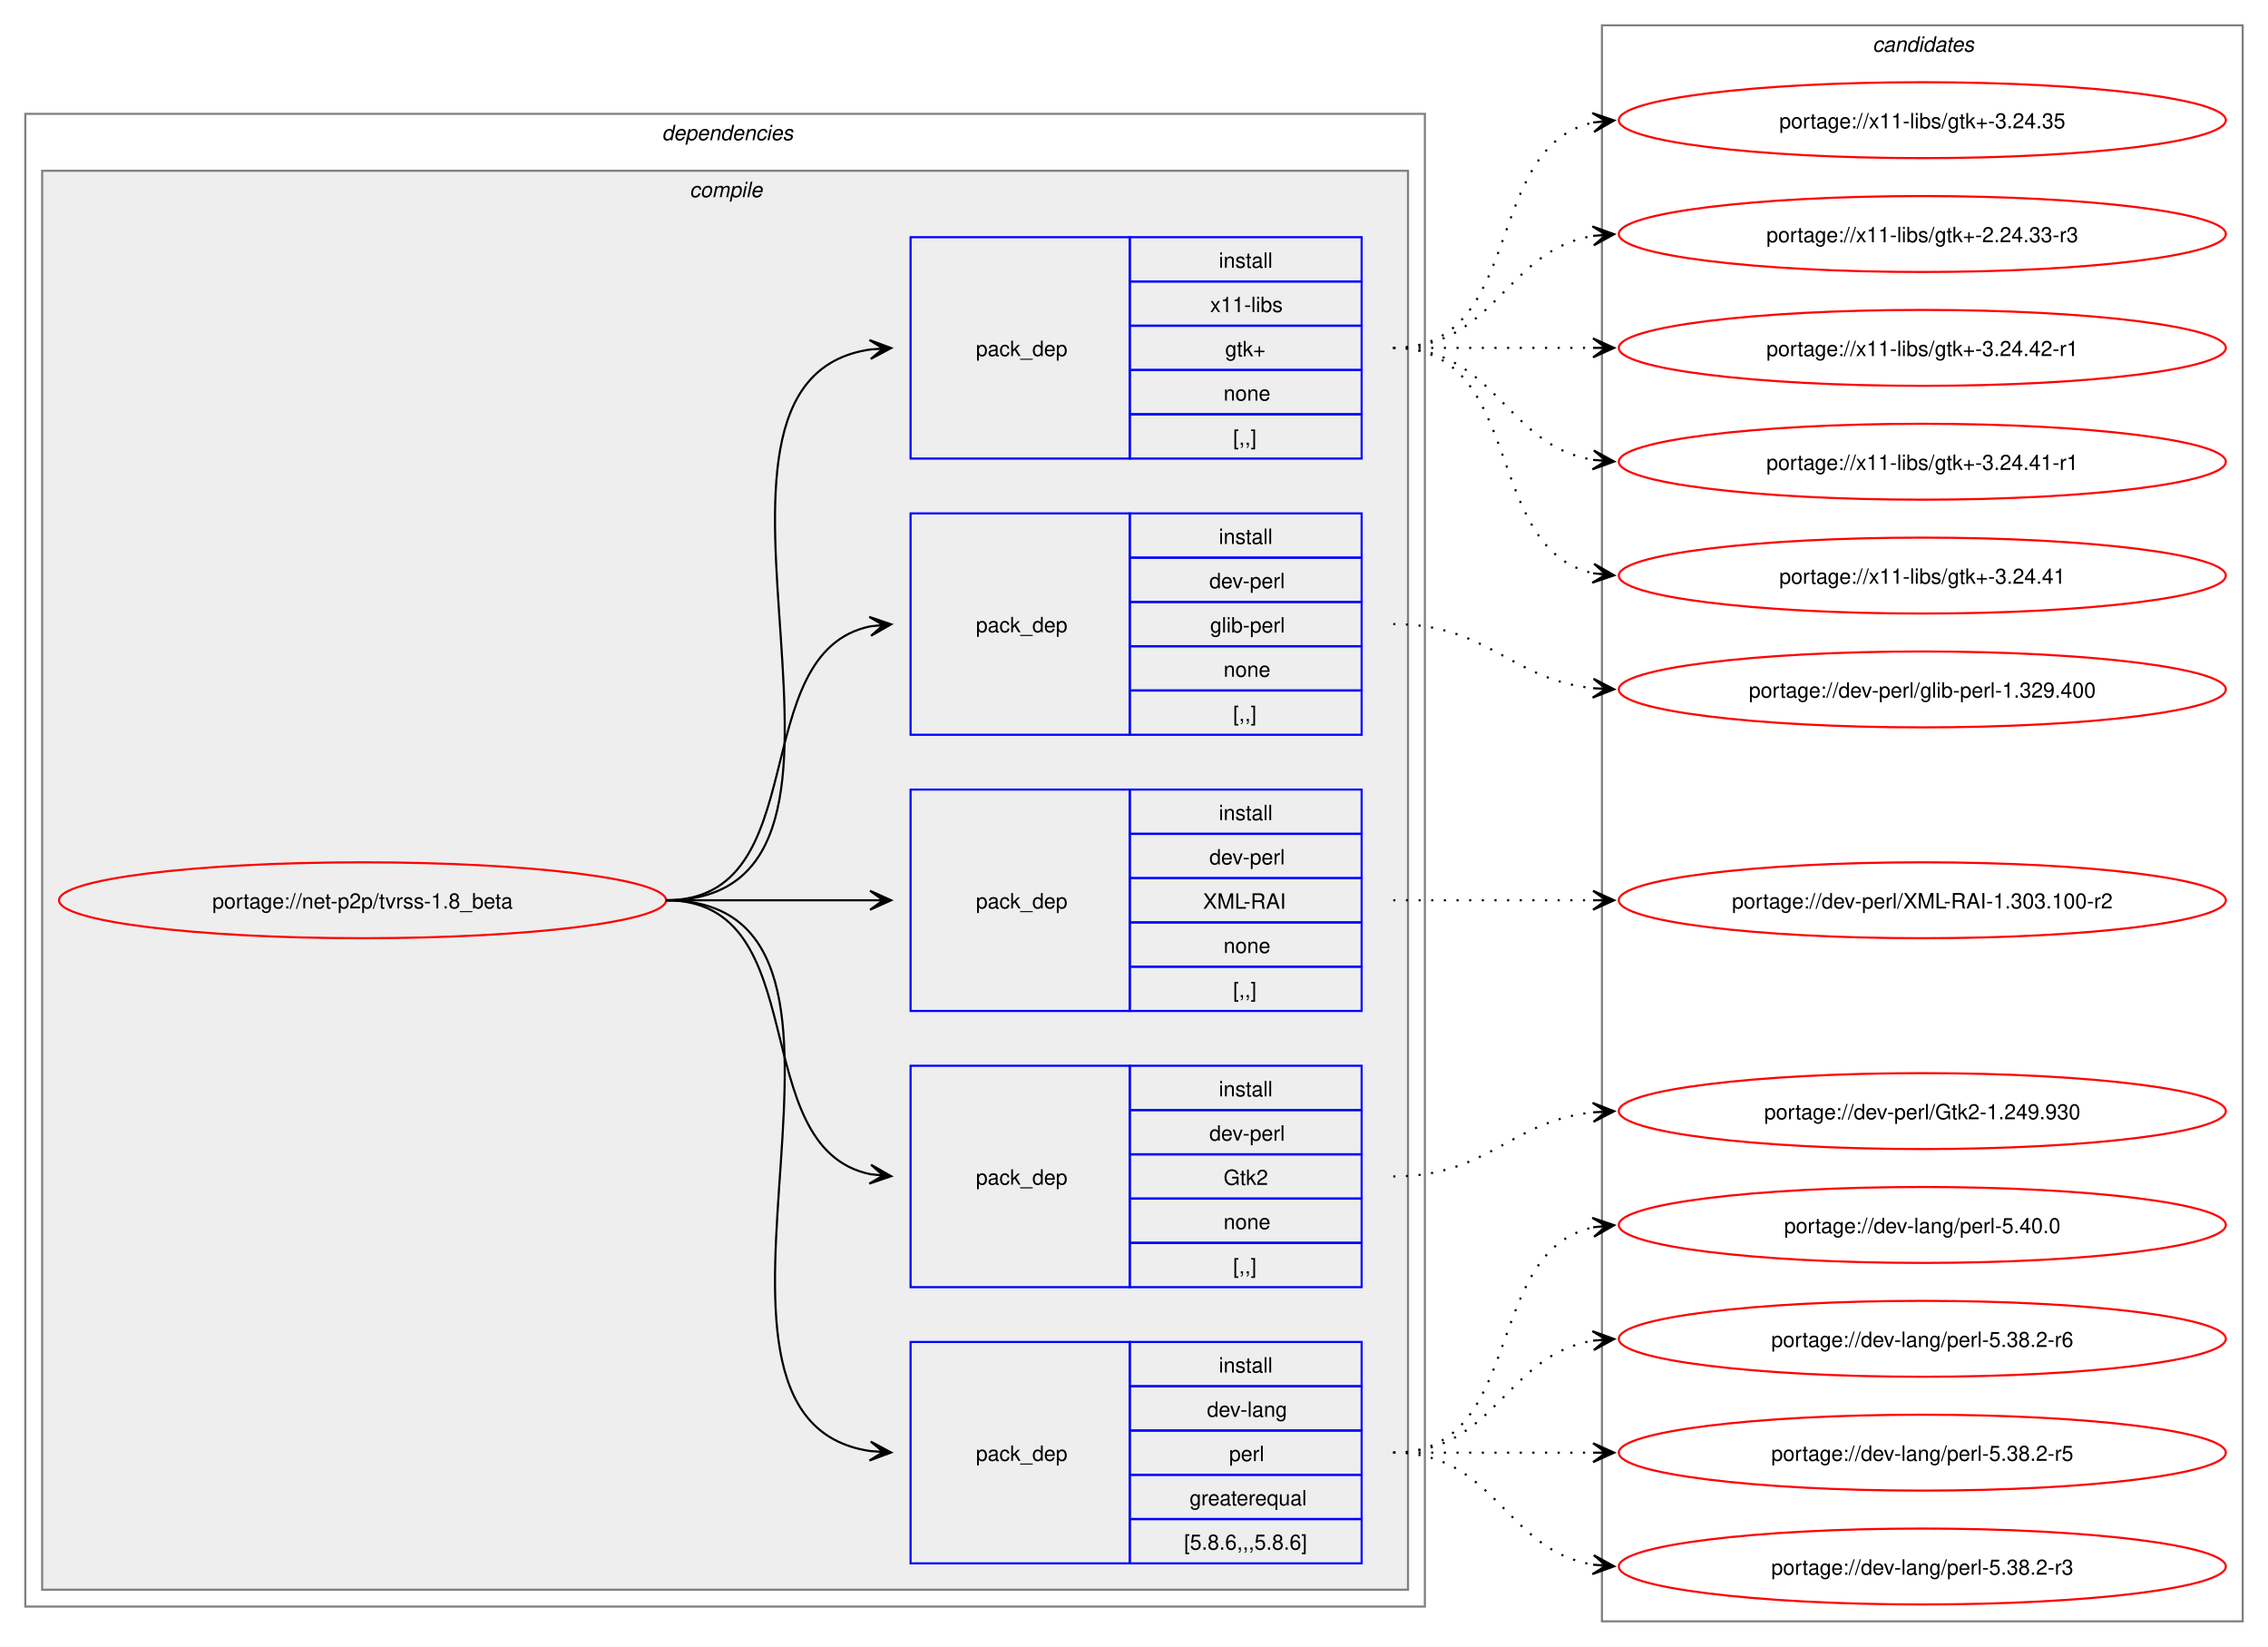
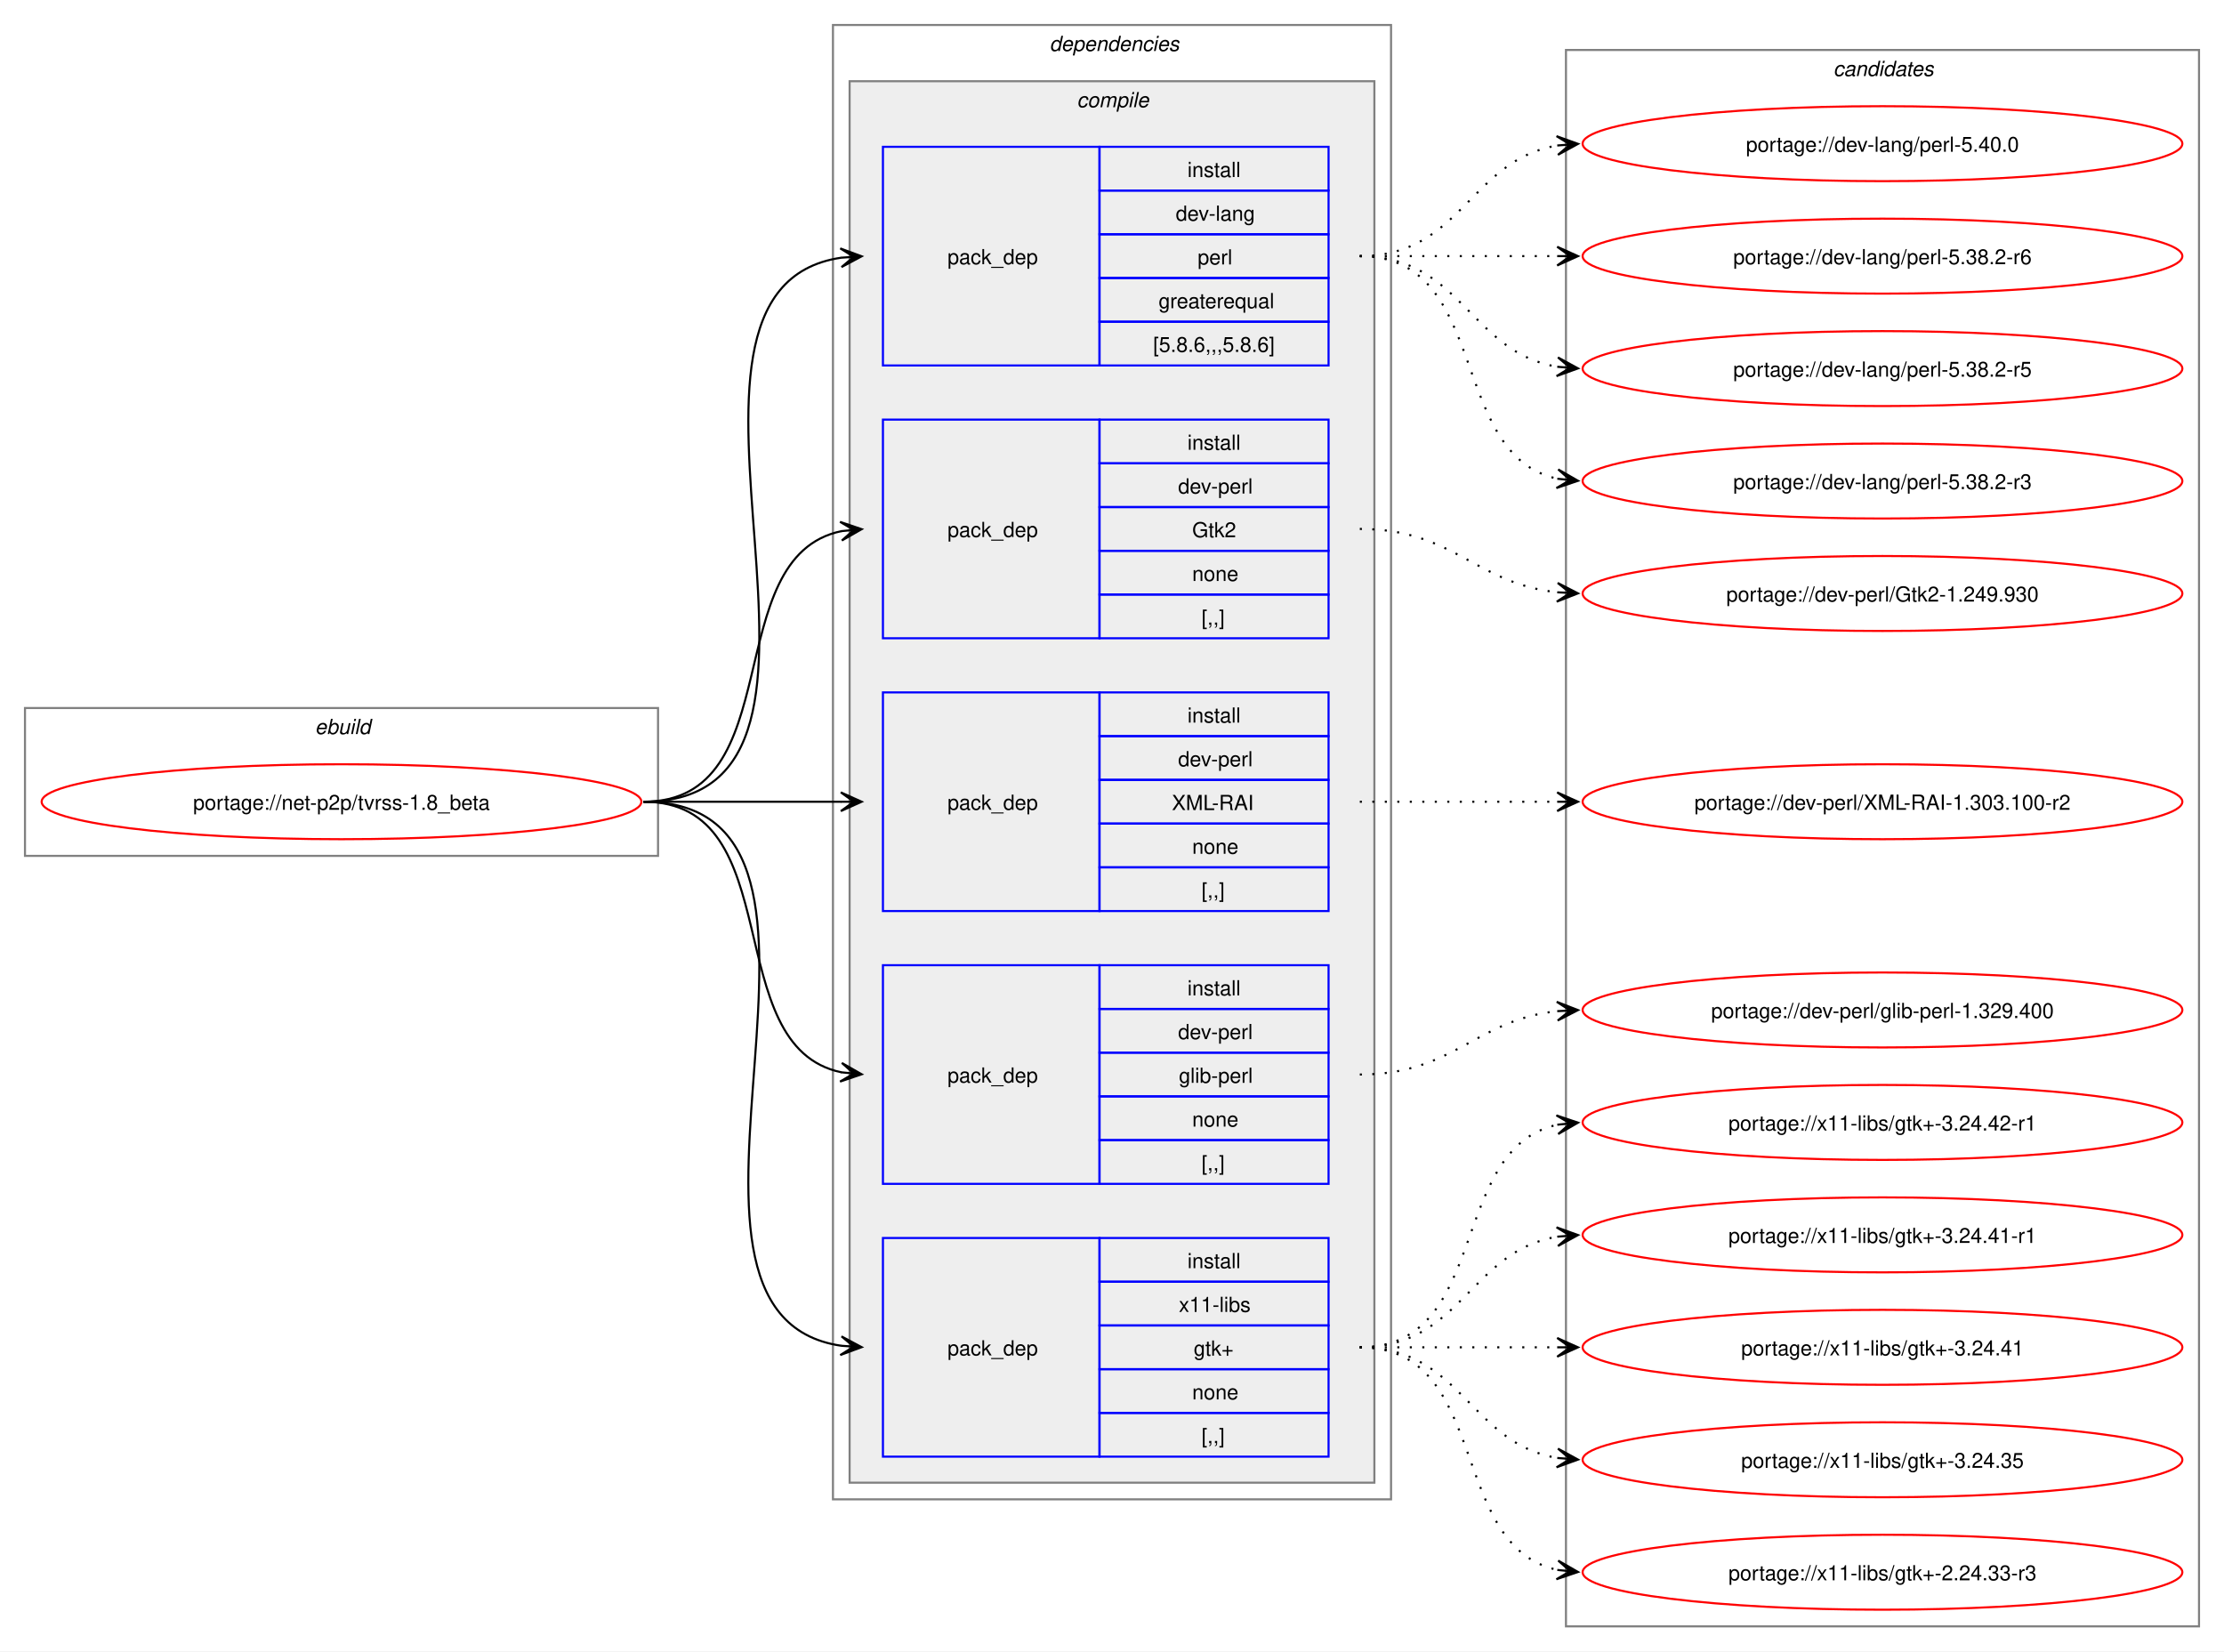
- <svg xmlns="http://www.w3.org/2000/svg" xmlns:xlink="http://www.w3.org/1999/xlink" width="1076pt" height="781pt" viewBox="0.00 0.00 1076.00 781.00">
-   <g id="graph0" class="graph" transform="scale(1 1) rotate(0) translate(4 777)">
-     <polygon fill="white" stroke="none" points="-4,4 -4,-777 1072,-777 1072,4 -4,4" />
+ <svg xmlns="http://www.w3.org/2000/svg" xmlns:xlink="http://www.w3.org/1999/xlink" width="1068pt" height="793pt" viewBox="0.00 0.00 1068.00 793.00">
+   <g id="graph0" class="graph" transform="scale(1 1) rotate(0) translate(4 789)">
+     <polygon fill="white" stroke="none" points="-4,4 -4,-789 1064,-789 1064,4 -4,4" />
+     <g id="clust1" class="cluster">
+       <polygon fill="none" stroke="gray" points="8,-378 8,-449 312,-449 312,-378 8,-378" />
+       <text text-anchor="start" x="147.25" y="-436.5" font-family="Helvetica,sans-Serif" font-style="italic" font-size="10.00">ebuild</text>
+     </g>
    <g id="clust2" class="cluster">
-       <polygon fill="none" stroke="gray" points="8,-15 8,-723 672,-723 672,-15 8,-15" />
-       <text text-anchor="start" x="310" y="-710.5" font-family="Helvetica,sans-Serif" font-style="italic" font-size="10.00">dependencies</text>
+       <polygon fill="none" stroke="gray" points="396,-69 396,-777 664,-777 664,-69 396,-69" />
+       <text text-anchor="start" x="500" y="-764.5" font-family="Helvetica,sans-Serif" font-style="italic" font-size="10.00">dependencies</text>
    </g>
    <g id="clust3" class="cluster">
-       <polygon fill="#eeeeee" stroke="gray" points="16,-23 16,-696 664,-696 664,-23 16,-23" />
-       <text text-anchor="start" x="323.12" y="-683.5" font-family="Helvetica,sans-Serif" font-style="italic" font-size="10.00">compile</text>
+       <polygon fill="#eeeeee" stroke="gray" points="404,-77 404,-750 656,-750 656,-77 404,-77" />
+       <text text-anchor="start" x="513.12" y="-737.5" font-family="Helvetica,sans-Serif" font-style="italic" font-size="10.00">compile</text>
    </g>
    <g id="clust11" class="cluster">
-       <polygon fill="none" stroke="gray" points="756,-8 756,-765 1060,-765 1060,-8 756,-8" />
-       <text text-anchor="start" x="884.38" y="-752.5" font-family="Helvetica,sans-Serif" font-style="italic" font-size="10.00">candidates</text>
+       <polygon fill="none" stroke="gray" points="748,-8 748,-765 1052,-765 1052,-8 748,-8" />
+       <text text-anchor="start" x="876.38" y="-752.5" font-family="Helvetica,sans-Serif" font-style="italic" font-size="10.00">candidates</text>
    </g>
    <g id="node1" class="node">
      <g id="a_node1">
        <a xlink:href="../net-p2p/tvrss-1.8_beta.svg" xlink:title="portage://net-p2p/tvrss-1.8_beta">
-           <ellipse fill="none" stroke="red" cx="168" cy="-350" rx="144" ry="18" />
-           <text text-anchor="middle" x="168" y="-346.12" font-family="Helvetica,sans-Serif" font-size="10.00">portage://net-p2p/tvrss-1.8_beta</text>
+           <ellipse fill="none" stroke="red" cx="160" cy="-404" rx="144" ry="18" />
+           <text text-anchor="middle" x="160" y="-400.12" font-family="Helvetica,sans-Serif" font-size="10.00">portage://net-p2p/tvrss-1.8_beta</text>
        </a>
      </g>
    </g>
    <g id="node2" class="node">
-       <polygon fill="none" stroke="blue" points="428,-35.5 428,-140.5 532,-140.5 532,-35.5 428,-35.5" />
-       <text text-anchor="start" x="459" y="-84.12" font-family="Helvetica,sans-Serif" font-size="10.00">pack_dep</text>
-       <polygon fill="none" stroke="blue" points="532,-119.5 532,-140.5 642,-140.5 642,-119.5 532,-119.5" />
-       <text text-anchor="start" x="574.25" y="-126" font-family="Helvetica,sans-Serif" font-size="10.00">install</text>
-       <polygon fill="none" stroke="blue" points="532,-98.5 532,-119.5 642,-119.5 642,-98.5 532,-98.5" />
-       <text text-anchor="start" x="568.62" y="-105" font-family="Helvetica,sans-Serif" font-size="10.00">dev-lang</text>
-       <polygon fill="none" stroke="blue" points="532,-77.5 532,-98.5 642,-98.5 642,-77.5 532,-77.5" />
-       <text text-anchor="start" x="579.12" y="-84" font-family="Helvetica,sans-Serif" font-size="10.00">perl</text>
-       <polygon fill="none" stroke="blue" points="532,-56.5 532,-77.5 642,-77.5 642,-56.5 532,-56.5" />
-       <text text-anchor="start" x="560.38" y="-63" font-family="Helvetica,sans-Serif" font-size="10.00">greaterequal</text>
-       <polygon fill="none" stroke="blue" points="532,-35.5 532,-56.5 642,-56.5 642,-35.5 532,-35.5" />
-       <text text-anchor="start" x="557.75" y="-42" font-family="Helvetica,sans-Serif" font-size="10.00">[5.8.6,,,5.8.6]</text>
+       <polygon fill="none" stroke="blue" points="420,-613.5 420,-718.5 524,-718.5 524,-613.5 420,-613.5" />
+       <text text-anchor="start" x="451" y="-662.12" font-family="Helvetica,sans-Serif" font-size="10.00">pack_dep</text>
+       <polygon fill="none" stroke="blue" points="524,-697.5 524,-718.5 634,-718.5 634,-697.5 524,-697.5" />
+       <text text-anchor="start" x="566.25" y="-704" font-family="Helvetica,sans-Serif" font-size="10.00">install</text>
+       <polygon fill="none" stroke="blue" points="524,-676.5 524,-697.5 634,-697.5 634,-676.5 524,-676.5" />
+       <text text-anchor="start" x="560.62" y="-683" font-family="Helvetica,sans-Serif" font-size="10.00">dev-lang</text>
+       <polygon fill="none" stroke="blue" points="524,-655.5 524,-676.5 634,-676.5 634,-655.5 524,-655.5" />
+       <text text-anchor="start" x="571.12" y="-662" font-family="Helvetica,sans-Serif" font-size="10.00">perl</text>
+       <polygon fill="none" stroke="blue" points="524,-634.5 524,-655.5 634,-655.5 634,-634.5 524,-634.5" />
+       <text text-anchor="start" x="552.38" y="-641" font-family="Helvetica,sans-Serif" font-size="10.00">greaterequal</text>
+       <polygon fill="none" stroke="blue" points="524,-613.5 524,-634.5 634,-634.5 634,-613.5 524,-613.5" />
+       <text text-anchor="start" x="549.75" y="-620" font-family="Helvetica,sans-Serif" font-size="10.00">[5.8.6,,,5.8.6]</text>
    </g>
    <g id="edge1" class="edge">
-       <path fill="none" stroke="black" d="M312,-350C434.01,-350 302.78,-104.12 408.97,-88.75" />
-       <polygon fill="black" stroke="black" points="418.78,-88.08 409.11,-93.25 415.01,-88.34 408.81,-88.76 408.81,-88.76 408.81,-88.76 415.01,-88.34 408.5,-84.27 418.78,-88.08" />
+       <path fill="none" stroke="black" d="M305,-404C426.69,-404 294.2,-649.88 400,-665.25" />
+       <polygon fill="black" stroke="black" points="409.78,-665.92 399.5,-669.72 406.01,-665.66 399.81,-665.24 399.81,-665.24 399.81,-665.24 406.01,-665.66 400.11,-660.75 409.78,-665.92" />
    </g>
    <g id="node3" class="node">
-       <polygon fill="none" stroke="blue" points="428,-166.5 428,-271.5 532,-271.5 532,-166.5 428,-166.5" />
-       <text text-anchor="start" x="459" y="-215.12" font-family="Helvetica,sans-Serif" font-size="10.00">pack_dep</text>
-       <polygon fill="none" stroke="blue" points="532,-250.5 532,-271.5 642,-271.5 642,-250.5 532,-250.5" />
-       <text text-anchor="start" x="574.25" y="-257" font-family="Helvetica,sans-Serif" font-size="10.00">install</text>
-       <polygon fill="none" stroke="blue" points="532,-229.5 532,-250.5 642,-250.5 642,-229.5 532,-229.5" />
-       <text text-anchor="start" x="569.75" y="-236" font-family="Helvetica,sans-Serif" font-size="10.00">dev-perl</text>
-       <polygon fill="none" stroke="blue" points="532,-208.5 532,-229.5 642,-229.5 642,-208.5 532,-208.5" />
-       <text text-anchor="start" x="576.5" y="-215" font-family="Helvetica,sans-Serif" font-size="10.00">Gtk2</text>
-       <polygon fill="none" stroke="blue" points="532,-187.5 532,-208.5 642,-208.5 642,-187.5 532,-187.5" />
-       <text text-anchor="start" x="576.5" y="-194" font-family="Helvetica,sans-Serif" font-size="10.00">none</text>
-       <polygon fill="none" stroke="blue" points="532,-166.5 532,-187.5 642,-187.5 642,-166.5 532,-166.5" />
-       <text text-anchor="start" x="581" y="-173" font-family="Helvetica,sans-Serif" font-size="10.00">[,,]</text>
+       <polygon fill="none" stroke="blue" points="420,-482.5 420,-587.5 524,-587.5 524,-482.5 420,-482.5" />
+       <text text-anchor="start" x="451" y="-531.12" font-family="Helvetica,sans-Serif" font-size="10.00">pack_dep</text>
+       <polygon fill="none" stroke="blue" points="524,-566.5 524,-587.5 634,-587.5 634,-566.5 524,-566.5" />
+       <text text-anchor="start" x="566.25" y="-573" font-family="Helvetica,sans-Serif" font-size="10.00">install</text>
+       <polygon fill="none" stroke="blue" points="524,-545.5 524,-566.5 634,-566.5 634,-545.5 524,-545.5" />
+       <text text-anchor="start" x="561.75" y="-552" font-family="Helvetica,sans-Serif" font-size="10.00">dev-perl</text>
+       <polygon fill="none" stroke="blue" points="524,-524.5 524,-545.5 634,-545.5 634,-524.5 524,-524.5" />
+       <text text-anchor="start" x="568.5" y="-531" font-family="Helvetica,sans-Serif" font-size="10.00">Gtk2</text>
+       <polygon fill="none" stroke="blue" points="524,-503.5 524,-524.5 634,-524.5 634,-503.5 524,-503.5" />
+       <text text-anchor="start" x="568.5" y="-510" font-family="Helvetica,sans-Serif" font-size="10.00">none</text>
+       <polygon fill="none" stroke="blue" points="524,-482.5 524,-503.5 634,-503.5 634,-482.5 524,-482.5" />
+       <text text-anchor="start" x="573" y="-489" font-family="Helvetica,sans-Serif" font-size="10.00">[,,]</text>
    </g>
    <g id="edge2" class="edge">
-       <path fill="none" stroke="black" d="M312,-350C383.48,-350 348.74,-232.45 409.02,-220.05" />
-       <polygon fill="black" stroke="black" points="418.79,-219.12 409.26,-224.55 415.02,-219.48 408.83,-220.07 408.83,-220.07 408.83,-220.07 415.02,-219.48 408.4,-215.59 418.79,-219.12" />
+       <path fill="none" stroke="black" d="M305,-404C375.95,-404 340.39,-521.55 400.11,-533.95" />
+       <polygon fill="black" stroke="black" points="409.79,-534.88 399.4,-538.4 406.02,-534.52 399.83,-533.92 399.83,-533.92 399.83,-533.92 406.02,-534.52 400.27,-529.44 409.79,-534.88" />
    </g>
    <g id="node4" class="node">
-       <polygon fill="none" stroke="blue" points="428,-297.5 428,-402.5 532,-402.5 532,-297.5 428,-297.5" />
-       <text text-anchor="start" x="459" y="-346.12" font-family="Helvetica,sans-Serif" font-size="10.00">pack_dep</text>
-       <polygon fill="none" stroke="blue" points="532,-381.5 532,-402.5 642,-402.5 642,-381.5 532,-381.5" />
-       <text text-anchor="start" x="574.25" y="-388" font-family="Helvetica,sans-Serif" font-size="10.00">install</text>
-       <polygon fill="none" stroke="blue" points="532,-360.5 532,-381.5 642,-381.5 642,-360.5 532,-360.5" />
-       <text text-anchor="start" x="569.75" y="-367" font-family="Helvetica,sans-Serif" font-size="10.00">dev-perl</text>
-       <polygon fill="none" stroke="blue" points="532,-339.5 532,-360.5 642,-360.5 642,-339.5 532,-339.5" />
-       <text text-anchor="start" x="566.75" y="-346" font-family="Helvetica,sans-Serif" font-size="10.00">XML-RAI</text>
-       <polygon fill="none" stroke="blue" points="532,-318.5 532,-339.5 642,-339.5 642,-318.5 532,-318.5" />
-       <text text-anchor="start" x="576.5" y="-325" font-family="Helvetica,sans-Serif" font-size="10.00">none</text>
-       <polygon fill="none" stroke="blue" points="532,-297.5 532,-318.5 642,-318.5 642,-297.5 532,-297.5" />
-       <text text-anchor="start" x="581" y="-304" font-family="Helvetica,sans-Serif" font-size="10.00">[,,]</text>
+       <polygon fill="none" stroke="blue" points="420,-351.5 420,-456.5 524,-456.5 524,-351.5 420,-351.5" />
+       <text text-anchor="start" x="451" y="-400.12" font-family="Helvetica,sans-Serif" font-size="10.00">pack_dep</text>
+       <polygon fill="none" stroke="blue" points="524,-435.5 524,-456.5 634,-456.5 634,-435.5 524,-435.5" />
+       <text text-anchor="start" x="566.25" y="-442" font-family="Helvetica,sans-Serif" font-size="10.00">install</text>
+       <polygon fill="none" stroke="blue" points="524,-414.5 524,-435.5 634,-435.5 634,-414.5 524,-414.5" />
+       <text text-anchor="start" x="561.75" y="-421" font-family="Helvetica,sans-Serif" font-size="10.00">dev-perl</text>
+       <polygon fill="none" stroke="blue" points="524,-393.5 524,-414.5 634,-414.5 634,-393.5 524,-393.5" />
+       <text text-anchor="start" x="558.75" y="-400" font-family="Helvetica,sans-Serif" font-size="10.00">XML-RAI</text>
+       <polygon fill="none" stroke="blue" points="524,-372.5 524,-393.5 634,-393.5 634,-372.5 524,-372.5" />
+       <text text-anchor="start" x="568.5" y="-379" font-family="Helvetica,sans-Serif" font-size="10.00">none</text>
+       <polygon fill="none" stroke="blue" points="524,-351.5 524,-372.5 634,-372.5 634,-351.5 524,-351.5" />
+       <text text-anchor="start" x="573" y="-358" font-family="Helvetica,sans-Serif" font-size="10.00">[,,]</text>
    </g>
    <g id="edge3" class="edge">
-       <path fill="none" stroke="black" d="M312,-350C356.06,-350 369.79,-350 408.87,-350" />
-       <polygon fill="black" stroke="black" points="418.78,-350 408.78,-354.5 415,-350 408.78,-350 408.78,-350 408.78,-350 415,-350 408.78,-345.5 418.78,-350" />
+       <path fill="none" stroke="black" d="M305,-404C348.25,-404 361.72,-404 400.08,-404" />
+       <polygon fill="black" stroke="black" points="409.78,-404 399.78,-408.5 406,-404 399.78,-404 399.78,-404 399.78,-404 406,-404 399.78,-399.5 409.78,-404" />
    </g>
    <g id="node5" class="node">
-       <polygon fill="none" stroke="blue" points="428,-428.5 428,-533.5 532,-533.5 532,-428.5 428,-428.5" />
-       <text text-anchor="start" x="459" y="-477.12" font-family="Helvetica,sans-Serif" font-size="10.00">pack_dep</text>
-       <polygon fill="none" stroke="blue" points="532,-512.5 532,-533.5 642,-533.5 642,-512.5 532,-512.5" />
-       <text text-anchor="start" x="574.25" y="-519" font-family="Helvetica,sans-Serif" font-size="10.00">install</text>
-       <polygon fill="none" stroke="blue" points="532,-491.5 532,-512.5 642,-512.5 642,-491.5 532,-491.5" />
-       <text text-anchor="start" x="569.75" y="-498" font-family="Helvetica,sans-Serif" font-size="10.00">dev-perl</text>
-       <polygon fill="none" stroke="blue" points="532,-470.5 532,-491.5 642,-491.5 642,-470.5 532,-470.5" />
-       <text text-anchor="start" x="570.12" y="-477" font-family="Helvetica,sans-Serif" font-size="10.00">glib-perl</text>
-       <polygon fill="none" stroke="blue" points="532,-449.5 532,-470.5 642,-470.5 642,-449.5 532,-449.5" />
-       <text text-anchor="start" x="576.5" y="-456" font-family="Helvetica,sans-Serif" font-size="10.00">none</text>
-       <polygon fill="none" stroke="blue" points="532,-428.5 532,-449.5 642,-449.5 642,-428.5 532,-428.5" />
-       <text text-anchor="start" x="581" y="-435" font-family="Helvetica,sans-Serif" font-size="10.00">[,,]</text>
+       <polygon fill="none" stroke="blue" points="420,-220.5 420,-325.5 524,-325.5 524,-220.5 420,-220.5" />
+       <text text-anchor="start" x="451" y="-269.12" font-family="Helvetica,sans-Serif" font-size="10.00">pack_dep</text>
+       <polygon fill="none" stroke="blue" points="524,-304.5 524,-325.5 634,-325.5 634,-304.5 524,-304.5" />
+       <text text-anchor="start" x="566.25" y="-311" font-family="Helvetica,sans-Serif" font-size="10.00">install</text>
+       <polygon fill="none" stroke="blue" points="524,-283.5 524,-304.5 634,-304.5 634,-283.5 524,-283.5" />
+       <text text-anchor="start" x="561.75" y="-290" font-family="Helvetica,sans-Serif" font-size="10.00">dev-perl</text>
+       <polygon fill="none" stroke="blue" points="524,-262.5 524,-283.5 634,-283.5 634,-262.5 524,-262.5" />
+       <text text-anchor="start" x="562.12" y="-269" font-family="Helvetica,sans-Serif" font-size="10.00">glib-perl</text>
+       <polygon fill="none" stroke="blue" points="524,-241.5 524,-262.5 634,-262.5 634,-241.5 524,-241.5" />
+       <text text-anchor="start" x="568.5" y="-248" font-family="Helvetica,sans-Serif" font-size="10.00">none</text>
+       <polygon fill="none" stroke="blue" points="524,-220.5 524,-241.5 634,-241.5 634,-220.5 524,-220.5" />
+       <text text-anchor="start" x="573" y="-227" font-family="Helvetica,sans-Serif" font-size="10.00">[,,]</text>
    </g>
    <g id="edge4" class="edge">
-       <path fill="none" stroke="black" d="M312,-350C383.48,-350 348.74,-467.55 409.02,-479.95" />
-       <polygon fill="black" stroke="black" points="418.79,-480.88 408.4,-484.41 415.02,-480.52 408.83,-479.93 408.83,-479.93 408.83,-479.93 415.02,-480.52 409.26,-475.45 418.79,-480.88" />
+       <path fill="none" stroke="black" d="M305,-404C375.95,-404 340.39,-286.45 400.11,-274.05" />
+       <polygon fill="black" stroke="black" points="409.79,-273.12 400.27,-278.56 406.02,-273.48 399.83,-274.08 399.83,-274.08 399.83,-274.08 406.02,-273.48 399.4,-269.6 409.79,-273.12" />
    </g>
    <g id="node6" class="node">
-       <polygon fill="none" stroke="blue" points="428,-559.5 428,-664.5 532,-664.5 532,-559.5 428,-559.5" />
-       <text text-anchor="start" x="459" y="-608.12" font-family="Helvetica,sans-Serif" font-size="10.00">pack_dep</text>
-       <polygon fill="none" stroke="blue" points="532,-643.5 532,-664.5 642,-664.5 642,-643.5 532,-643.5" />
-       <text text-anchor="start" x="574.25" y="-650" font-family="Helvetica,sans-Serif" font-size="10.00">install</text>
-       <polygon fill="none" stroke="blue" points="532,-622.5 532,-643.5 642,-643.5 642,-622.5 532,-622.5" />
-       <text text-anchor="start" x="570.12" y="-629" font-family="Helvetica,sans-Serif" font-size="10.00">x11-libs</text>
-       <polygon fill="none" stroke="blue" points="532,-601.5 532,-622.5 642,-622.5 642,-601.5 532,-601.5" />
-       <text text-anchor="start" x="577.25" y="-608" font-family="Helvetica,sans-Serif" font-size="10.00">gtk+</text>
-       <polygon fill="none" stroke="blue" points="532,-580.5 532,-601.5 642,-601.5 642,-580.5 532,-580.5" />
-       <text text-anchor="start" x="576.5" y="-587" font-family="Helvetica,sans-Serif" font-size="10.00">none</text>
-       <polygon fill="none" stroke="blue" points="532,-559.5 532,-580.5 642,-580.5 642,-559.5 532,-559.5" />
-       <text text-anchor="start" x="581" y="-566" font-family="Helvetica,sans-Serif" font-size="10.00">[,,]</text>
+       <polygon fill="none" stroke="blue" points="420,-89.5 420,-194.5 524,-194.5 524,-89.5 420,-89.5" />
+       <text text-anchor="start" x="451" y="-138.12" font-family="Helvetica,sans-Serif" font-size="10.00">pack_dep</text>
+       <polygon fill="none" stroke="blue" points="524,-173.5 524,-194.5 634,-194.5 634,-173.5 524,-173.5" />
+       <text text-anchor="start" x="566.25" y="-180" font-family="Helvetica,sans-Serif" font-size="10.00">install</text>
+       <polygon fill="none" stroke="blue" points="524,-152.5 524,-173.5 634,-173.5 634,-152.5 524,-152.5" />
+       <text text-anchor="start" x="562.12" y="-159" font-family="Helvetica,sans-Serif" font-size="10.00">x11-libs</text>
+       <polygon fill="none" stroke="blue" points="524,-131.5 524,-152.5 634,-152.5 634,-131.5 524,-131.5" />
+       <text text-anchor="start" x="569.25" y="-138" font-family="Helvetica,sans-Serif" font-size="10.00">gtk+</text>
+       <polygon fill="none" stroke="blue" points="524,-110.5 524,-131.5 634,-131.5 634,-110.5 524,-110.5" />
+       <text text-anchor="start" x="568.5" y="-117" font-family="Helvetica,sans-Serif" font-size="10.00">none</text>
+       <polygon fill="none" stroke="blue" points="524,-89.5 524,-110.5 634,-110.5 634,-89.5 524,-89.5" />
+       <text text-anchor="start" x="573" y="-96" font-family="Helvetica,sans-Serif" font-size="10.00">[,,]</text>
    </g>
    <g id="edge5" class="edge">
-       <path fill="none" stroke="black" d="M312,-350C434.01,-350 302.78,-595.88 408.97,-611.25" />
-       <polygon fill="black" stroke="black" points="418.78,-611.92 408.5,-615.73 415.01,-611.66 408.81,-611.24 408.81,-611.24 408.81,-611.24 415.01,-611.66 409.11,-606.75 418.78,-611.92" />
+       <path fill="none" stroke="black" d="M305,-404C426.69,-404 294.2,-158.12 400,-142.75" />
+       <polygon fill="black" stroke="black" points="409.78,-142.08 400.11,-147.25 406.01,-142.34 399.81,-142.76 399.81,-142.76 399.81,-142.76 406.01,-142.34 399.5,-138.28 409.78,-142.08" />
    </g>
    <g id="node7" class="node">
      <g id="a_node7">
        <a xlink:href="../dev-lang/perl-5.40.0.svg" xlink:title="portage://dev-lang/perl-5.40.0">
-           <ellipse fill="none" stroke="red" cx="908" cy="-196" rx="144" ry="18" />
-           <text text-anchor="middle" x="908" y="-192.12" font-family="Helvetica,sans-Serif" font-size="10.00">portage://dev-lang/perl-5.40.0</text>
+           <ellipse fill="none" stroke="red" cx="900" cy="-720" rx="144" ry="18" />
+           <text text-anchor="middle" x="900" y="-716.12" font-family="Helvetica,sans-Serif" font-size="10.00">portage://dev-lang/perl-5.40.0</text>
        </a>
      </g>
    </g>
    <g id="edge6" class="edge">
-       <path fill="none" stroke="black" stroke-dasharray="1,5" d="M657,-88C720.32,-88 698.76,-183.71 752.13,-194.93" />
-       <polygon fill="black" stroke="black" points="761.79,-195.88 751.4,-199.38 758.02,-195.51 751.84,-194.9 751.84,-194.9 751.84,-194.9 758.02,-195.51 752.28,-190.42 761.79,-195.88" />
+       <path fill="none" stroke="black" stroke-dasharray="1,5" d="M649,-666C697.95,-666 701.8,-712.28 744.05,-719.15" />
+       <polygon fill="black" stroke="black" points="753.79,-719.91 743.47,-723.62 750.01,-719.61 743.82,-719.13 743.82,-719.13 743.82,-719.13 750.01,-719.61 744.16,-714.65 753.79,-719.91" />
    </g>
    <g id="node8" class="node">
      <g id="a_node8">
        <a xlink:href="../dev-lang/perl-5.38.2-r6.svg" xlink:title="portage://dev-lang/perl-5.38.2-r6">
-           <ellipse fill="none" stroke="red" cx="908" cy="-142" rx="144" ry="18" />
-           <text text-anchor="middle" x="908" y="-138.12" font-family="Helvetica,sans-Serif" font-size="10.00">portage://dev-lang/perl-5.38.2-r6</text>
+           <ellipse fill="none" stroke="red" cx="900" cy="-666" rx="144" ry="18" />
+           <text text-anchor="middle" x="900" y="-662.12" font-family="Helvetica,sans-Serif" font-size="10.00">portage://dev-lang/perl-5.38.2-r6</text>
        </a>
      </g>
    </g>
    <g id="edge7" class="edge">
-       <path fill="none" stroke="black" stroke-dasharray="1,5" d="M657,-88C705.95,-88 709.8,-134.28 752.05,-141.15" />
-       <polygon fill="black" stroke="black" points="761.79,-141.91 751.47,-145.62 758.01,-141.61 751.82,-141.13 751.82,-141.13 751.82,-141.13 758.01,-141.61 752.16,-136.65 761.79,-141.91" />
+       <path fill="none" stroke="black" stroke-dasharray="1,5" d="M649,-666C692.25,-666 705.72,-666 744.08,-666" />
+       <polygon fill="black" stroke="black" points="753.78,-666 743.78,-670.5 750,-666 743.78,-666 743.78,-666 743.78,-666 750,-666 743.78,-661.5 753.78,-666" />
    </g>
    <g id="node9" class="node">
      <g id="a_node9">
        <a xlink:href="../dev-lang/perl-5.38.2-r5.svg" xlink:title="portage://dev-lang/perl-5.38.2-r5">
-           <ellipse fill="none" stroke="red" cx="908" cy="-88" rx="144" ry="18" />
-           <text text-anchor="middle" x="908" y="-84.12" font-family="Helvetica,sans-Serif" font-size="10.00">portage://dev-lang/perl-5.38.2-r5</text>
+           <ellipse fill="none" stroke="red" cx="900" cy="-612" rx="144" ry="18" />
+           <text text-anchor="middle" x="900" y="-608.12" font-family="Helvetica,sans-Serif" font-size="10.00">portage://dev-lang/perl-5.38.2-r5</text>
        </a>
      </g>
    </g>
    <g id="edge8" class="edge">
-       <path fill="none" stroke="black" stroke-dasharray="1,5" d="M657,-88C700.25,-88 713.72,-88 752.08,-88" />
-       <polygon fill="black" stroke="black" points="761.78,-88 751.78,-92.5 758,-88 751.78,-88 751.78,-88 751.78,-88 758,-88 751.78,-83.5 761.78,-88" />
+       <path fill="none" stroke="black" stroke-dasharray="1,5" d="M649,-666C697.95,-666 701.8,-619.72 744.05,-612.85" />
+       <polygon fill="black" stroke="black" points="753.79,-612.09 744.16,-617.35 750.01,-612.39 743.82,-612.87 743.82,-612.87 743.82,-612.87 750.01,-612.39 743.47,-608.38 753.79,-612.09" />
    </g>
    <g id="node10" class="node">
      <g id="a_node10">
        <a xlink:href="../dev-lang/perl-5.38.2-r3.svg" xlink:title="portage://dev-lang/perl-5.38.2-r3">
-           <ellipse fill="none" stroke="red" cx="908" cy="-34" rx="144" ry="18" />
-           <text text-anchor="middle" x="908" y="-30.12" font-family="Helvetica,sans-Serif" font-size="10.00">portage://dev-lang/perl-5.38.2-r3</text>
+           <ellipse fill="none" stroke="red" cx="900" cy="-558" rx="144" ry="18" />
+           <text text-anchor="middle" x="900" y="-554.12" font-family="Helvetica,sans-Serif" font-size="10.00">portage://dev-lang/perl-5.38.2-r3</text>
        </a>
      </g>
    </g>
    <g id="edge9" class="edge">
-       <path fill="none" stroke="black" stroke-dasharray="1,5" d="M657,-88C705.95,-88 709.8,-41.72 752.05,-34.85" />
-       <polygon fill="black" stroke="black" points="761.79,-34.09 752.16,-39.35 758.01,-34.39 751.82,-34.87 751.82,-34.87 751.82,-34.87 758.01,-34.39 751.47,-30.38 761.79,-34.09" />
+       <path fill="none" stroke="black" stroke-dasharray="1,5" d="M649,-666C712.32,-666 690.76,-570.29 744.13,-559.07" />
+       <polygon fill="black" stroke="black" points="753.79,-558.12 744.28,-563.58 750.02,-558.49 743.84,-559.1 743.84,-559.1 743.84,-559.1 750.02,-558.49 743.4,-554.62 753.79,-558.12" />
    </g>
    <g id="node11" class="node">
      <g id="a_node11">
        <a xlink:href="../dev-perl/Gtk2-1.249.930.svg" xlink:title="portage://dev-perl/Gtk2-1.249.930">
-           <ellipse fill="none" stroke="red" cx="908" cy="-250" rx="144" ry="18" />
-           <text text-anchor="middle" x="908" y="-246.12" font-family="Helvetica,sans-Serif" font-size="10.00">portage://dev-perl/Gtk2-1.249.930</text>
+           <ellipse fill="none" stroke="red" cx="900" cy="-504" rx="144" ry="18" />
+           <text text-anchor="middle" x="900" y="-500.12" font-family="Helvetica,sans-Serif" font-size="10.00">portage://dev-perl/Gtk2-1.249.930</text>
        </a>
      </g>
    </g>
    <g id="edge10" class="edge">
-       <path fill="none" stroke="black" stroke-dasharray="1,5" d="M657,-219C702.15,-219 712.4,-245.23 751.96,-249.44" />
-       <polygon fill="black" stroke="black" points="761.78,-249.94 751.57,-253.92 758.01,-249.74 751.8,-249.43 751.8,-249.43 751.8,-249.43 758.01,-249.74 752.03,-244.93 761.78,-249.94" />
+       <path fill="none" stroke="black" stroke-dasharray="1,5" d="M649,-535C694.15,-535 704.4,-508.77 743.96,-504.56" />
+       <polygon fill="black" stroke="black" points="753.78,-504.06 744.03,-509.07 750.01,-504.26 743.8,-504.57 743.8,-504.57 743.8,-504.57 750.01,-504.26 743.57,-500.08 753.78,-504.06" />
    </g>
    <g id="node12" class="node">
      <g id="a_node12">
        <a xlink:href="../dev-perl/XML-RAI-1.303.100-r2.svg" xlink:title="portage://dev-perl/XML-RAI-1.303.100-r2">
-           <ellipse fill="none" stroke="red" cx="908" cy="-350" rx="144" ry="18" />
-           <text text-anchor="middle" x="908" y="-346.12" font-family="Helvetica,sans-Serif" font-size="10.00">portage://dev-perl/XML-RAI-1.303.100-r2</text>
+           <ellipse fill="none" stroke="red" cx="900" cy="-404" rx="144" ry="18" />
+           <text text-anchor="middle" x="900" y="-400.12" font-family="Helvetica,sans-Serif" font-size="10.00">portage://dev-perl/XML-RAI-1.303.100-r2</text>
        </a>
      </g>
    </g>
    <g id="edge11" class="edge">
-       <path fill="none" stroke="black" stroke-dasharray="1,5" d="M657,-350C700.25,-350 713.72,-350 752.08,-350" />
-       <polygon fill="black" stroke="black" points="761.78,-350 751.78,-354.5 758,-350 751.78,-350 751.78,-350 751.78,-350 758,-350 751.78,-345.5 761.78,-350" />
+       <path fill="none" stroke="black" stroke-dasharray="1,5" d="M649,-404C692.25,-404 705.72,-404 744.08,-404" />
+       <polygon fill="black" stroke="black" points="753.78,-404 743.78,-408.5 750,-404 743.78,-404 743.78,-404 743.78,-404 750,-404 743.78,-399.5 753.78,-404" />
    </g>
    <g id="node13" class="node">
      <g id="a_node13">
        <a xlink:href="../dev-perl/glib-perl-1.329.400.svg" xlink:title="portage://dev-perl/glib-perl-1.329.400">
-           <ellipse fill="none" stroke="red" cx="908" cy="-450" rx="144" ry="18" />
-           <text text-anchor="middle" x="908" y="-446.12" font-family="Helvetica,sans-Serif" font-size="10.00">portage://dev-perl/glib-perl-1.329.400</text>
+           <ellipse fill="none" stroke="red" cx="900" cy="-304" rx="144" ry="18" />
+           <text text-anchor="middle" x="900" y="-300.12" font-family="Helvetica,sans-Serif" font-size="10.00">portage://dev-perl/glib-perl-1.329.400</text>
        </a>
      </g>
    </g>
    <g id="edge12" class="edge">
-       <path fill="none" stroke="black" stroke-dasharray="1,5" d="M657,-481C702.15,-481 712.4,-454.77 751.96,-450.56" />
-       <polygon fill="black" stroke="black" points="761.78,-450.06 752.03,-455.07 758.01,-450.26 751.8,-450.57 751.8,-450.57 751.8,-450.57 758.01,-450.26 751.57,-446.08 761.78,-450.06" />
+       <path fill="none" stroke="black" stroke-dasharray="1,5" d="M649,-273C694.15,-273 704.4,-299.23 743.96,-303.44" />
+       <polygon fill="black" stroke="black" points="753.78,-303.94 743.57,-307.92 750.01,-303.74 743.8,-303.43 743.8,-303.43 743.8,-303.43 750.01,-303.74 744.03,-298.93 753.78,-303.94" />
    </g>
    <g id="node14" class="node">
      <g id="a_node14">
        <a xlink:href="../x11-libs/gtk+-3.24.42-r1.svg" xlink:title="portage://x11-libs/gtk+-3.24.42-r1">
-           <ellipse fill="none" stroke="red" cx="908" cy="-612" rx="144" ry="18" />
-           <text text-anchor="middle" x="908" y="-608.12" font-family="Helvetica,sans-Serif" font-size="10.00">portage://x11-libs/gtk+-3.24.42-r1</text>
+           <ellipse fill="none" stroke="red" cx="900" cy="-250" rx="144" ry="18" />
+           <text text-anchor="middle" x="900" y="-246.12" font-family="Helvetica,sans-Serif" font-size="10.00">portage://x11-libs/gtk+-3.24.42-r1</text>
        </a>
      </g>
    </g>
    <g id="edge13" class="edge">
-       <path fill="none" stroke="black" stroke-dasharray="1,5" d="M657,-612C700.25,-612 713.72,-612 752.08,-612" />
-       <polygon fill="black" stroke="black" points="761.78,-612 751.78,-616.5 758,-612 751.78,-612 751.78,-612 751.78,-612 758,-612 751.78,-607.5 761.78,-612" />
+       <path fill="none" stroke="black" stroke-dasharray="1,5" d="M649,-142C712.32,-142 690.76,-237.71 744.13,-248.93" />
+       <polygon fill="black" stroke="black" points="753.79,-249.88 743.4,-253.38 750.02,-249.51 743.84,-248.9 743.84,-248.9 743.84,-248.9 750.02,-249.51 744.28,-244.42 753.79,-249.88" />
    </g>
    <g id="node15" class="node">
      <g id="a_node15">
        <a xlink:href="../x11-libs/gtk+-3.24.41-r1.svg" xlink:title="portage://x11-libs/gtk+-3.24.41-r1">
-           <ellipse fill="none" stroke="red" cx="908" cy="-558" rx="144" ry="18" />
-           <text text-anchor="middle" x="908" y="-554.12" font-family="Helvetica,sans-Serif" font-size="10.00">portage://x11-libs/gtk+-3.24.41-r1</text>
+           <ellipse fill="none" stroke="red" cx="900" cy="-196" rx="144" ry="18" />
+           <text text-anchor="middle" x="900" y="-192.12" font-family="Helvetica,sans-Serif" font-size="10.00">portage://x11-libs/gtk+-3.24.41-r1</text>
        </a>
      </g>
    </g>
    <g id="edge14" class="edge">
-       <path fill="none" stroke="black" stroke-dasharray="1,5" d="M657,-612C705.95,-612 709.8,-565.72 752.05,-558.85" />
-       <polygon fill="black" stroke="black" points="761.79,-558.09 752.16,-563.35 758.01,-558.39 751.82,-558.87 751.82,-558.87 751.82,-558.87 758.01,-558.39 751.47,-554.38 761.79,-558.09" />
+       <path fill="none" stroke="black" stroke-dasharray="1,5" d="M649,-142C697.95,-142 701.8,-188.28 744.05,-195.15" />
+       <polygon fill="black" stroke="black" points="753.79,-195.91 743.47,-199.62 750.01,-195.61 743.82,-195.13 743.82,-195.13 743.82,-195.13 750.01,-195.61 744.16,-190.65 753.79,-195.91" />
    </g>
    <g id="node16" class="node">
      <g id="a_node16">
        <a xlink:href="../x11-libs/gtk+-3.24.41.svg" xlink:title="portage://x11-libs/gtk+-3.24.41">
-           <ellipse fill="none" stroke="red" cx="908" cy="-504" rx="144" ry="18" />
-           <text text-anchor="middle" x="908" y="-500.12" font-family="Helvetica,sans-Serif" font-size="10.00">portage://x11-libs/gtk+-3.24.41</text>
+           <ellipse fill="none" stroke="red" cx="900" cy="-142" rx="144" ry="18" />
+           <text text-anchor="middle" x="900" y="-138.12" font-family="Helvetica,sans-Serif" font-size="10.00">portage://x11-libs/gtk+-3.24.41</text>
        </a>
      </g>
    </g>
    <g id="edge15" class="edge">
-       <path fill="none" stroke="black" stroke-dasharray="1,5" d="M657,-612C720.32,-612 698.76,-516.29 752.13,-505.07" />
-       <polygon fill="black" stroke="black" points="761.79,-504.12 752.28,-509.58 758.02,-504.49 751.84,-505.1 751.84,-505.1 751.84,-505.1 758.02,-504.49 751.4,-500.62 761.79,-504.12" />
+       <path fill="none" stroke="black" stroke-dasharray="1,5" d="M649,-142C692.25,-142 705.72,-142 744.08,-142" />
+       <polygon fill="black" stroke="black" points="753.78,-142 743.78,-146.5 750,-142 743.78,-142 743.78,-142 743.78,-142 750,-142 743.78,-137.5 753.78,-142" />
    </g>
    <g id="node17" class="node">
      <g id="a_node17">
        <a xlink:href="../x11-libs/gtk+-3.24.35.svg" xlink:title="portage://x11-libs/gtk+-3.24.35">
-           <ellipse fill="none" stroke="red" cx="908" cy="-720" rx="144" ry="18" />
-           <text text-anchor="middle" x="908" y="-716.12" font-family="Helvetica,sans-Serif" font-size="10.00">portage://x11-libs/gtk+-3.24.35</text>
+           <ellipse fill="none" stroke="red" cx="900" cy="-88" rx="144" ry="18" />
+           <text text-anchor="middle" x="900" y="-84.12" font-family="Helvetica,sans-Serif" font-size="10.00">portage://x11-libs/gtk+-3.24.35</text>
        </a>
      </g>
    </g>
    <g id="edge16" class="edge">
-       <path fill="none" stroke="black" stroke-dasharray="1,5" d="M657,-612C720.32,-612 698.76,-707.71 752.13,-718.93" />
-       <polygon fill="black" stroke="black" points="761.79,-719.88 751.4,-723.38 758.02,-719.51 751.84,-718.9 751.84,-718.9 751.84,-718.9 758.02,-719.51 752.28,-714.42 761.79,-719.88" />
+       <path fill="none" stroke="black" stroke-dasharray="1,5" d="M649,-142C697.95,-142 701.8,-95.72 744.05,-88.85" />
+       <polygon fill="black" stroke="black" points="753.79,-88.09 744.16,-93.35 750.01,-88.39 743.82,-88.87 743.82,-88.87 743.82,-88.87 750.01,-88.39 743.47,-84.38 753.79,-88.09" />
    </g>
    <g id="node18" class="node">
      <g id="a_node18">
        <a xlink:href="../x11-libs/gtk+-2.24.33-r3.svg" xlink:title="portage://x11-libs/gtk+-2.24.33-r3">
-           <ellipse fill="none" stroke="red" cx="908" cy="-666" rx="144" ry="18" />
-           <text text-anchor="middle" x="908" y="-662.12" font-family="Helvetica,sans-Serif" font-size="10.00">portage://x11-libs/gtk+-2.24.33-r3</text>
+           <ellipse fill="none" stroke="red" cx="900" cy="-34" rx="144" ry="18" />
+           <text text-anchor="middle" x="900" y="-30.12" font-family="Helvetica,sans-Serif" font-size="10.00">portage://x11-libs/gtk+-2.24.33-r3</text>
        </a>
      </g>
    </g>
    <g id="edge17" class="edge">
-       <path fill="none" stroke="black" stroke-dasharray="1,5" d="M657,-612C705.95,-612 709.8,-658.28 752.05,-665.15" />
-       <polygon fill="black" stroke="black" points="761.79,-665.91 751.47,-669.62 758.01,-665.61 751.82,-665.13 751.82,-665.13 751.82,-665.13 758.01,-665.61 752.16,-660.65 761.79,-665.91" />
+       <path fill="none" stroke="black" stroke-dasharray="1,5" d="M649,-142C712.32,-142 690.76,-46.29 744.13,-35.07" />
+       <polygon fill="black" stroke="black" points="753.79,-34.12 744.28,-39.58 750.02,-34.49 743.84,-35.1 743.84,-35.1 743.84,-35.1 750.02,-34.49 743.4,-30.62 753.79,-34.12" />
    </g>
  </g>
</svg>
